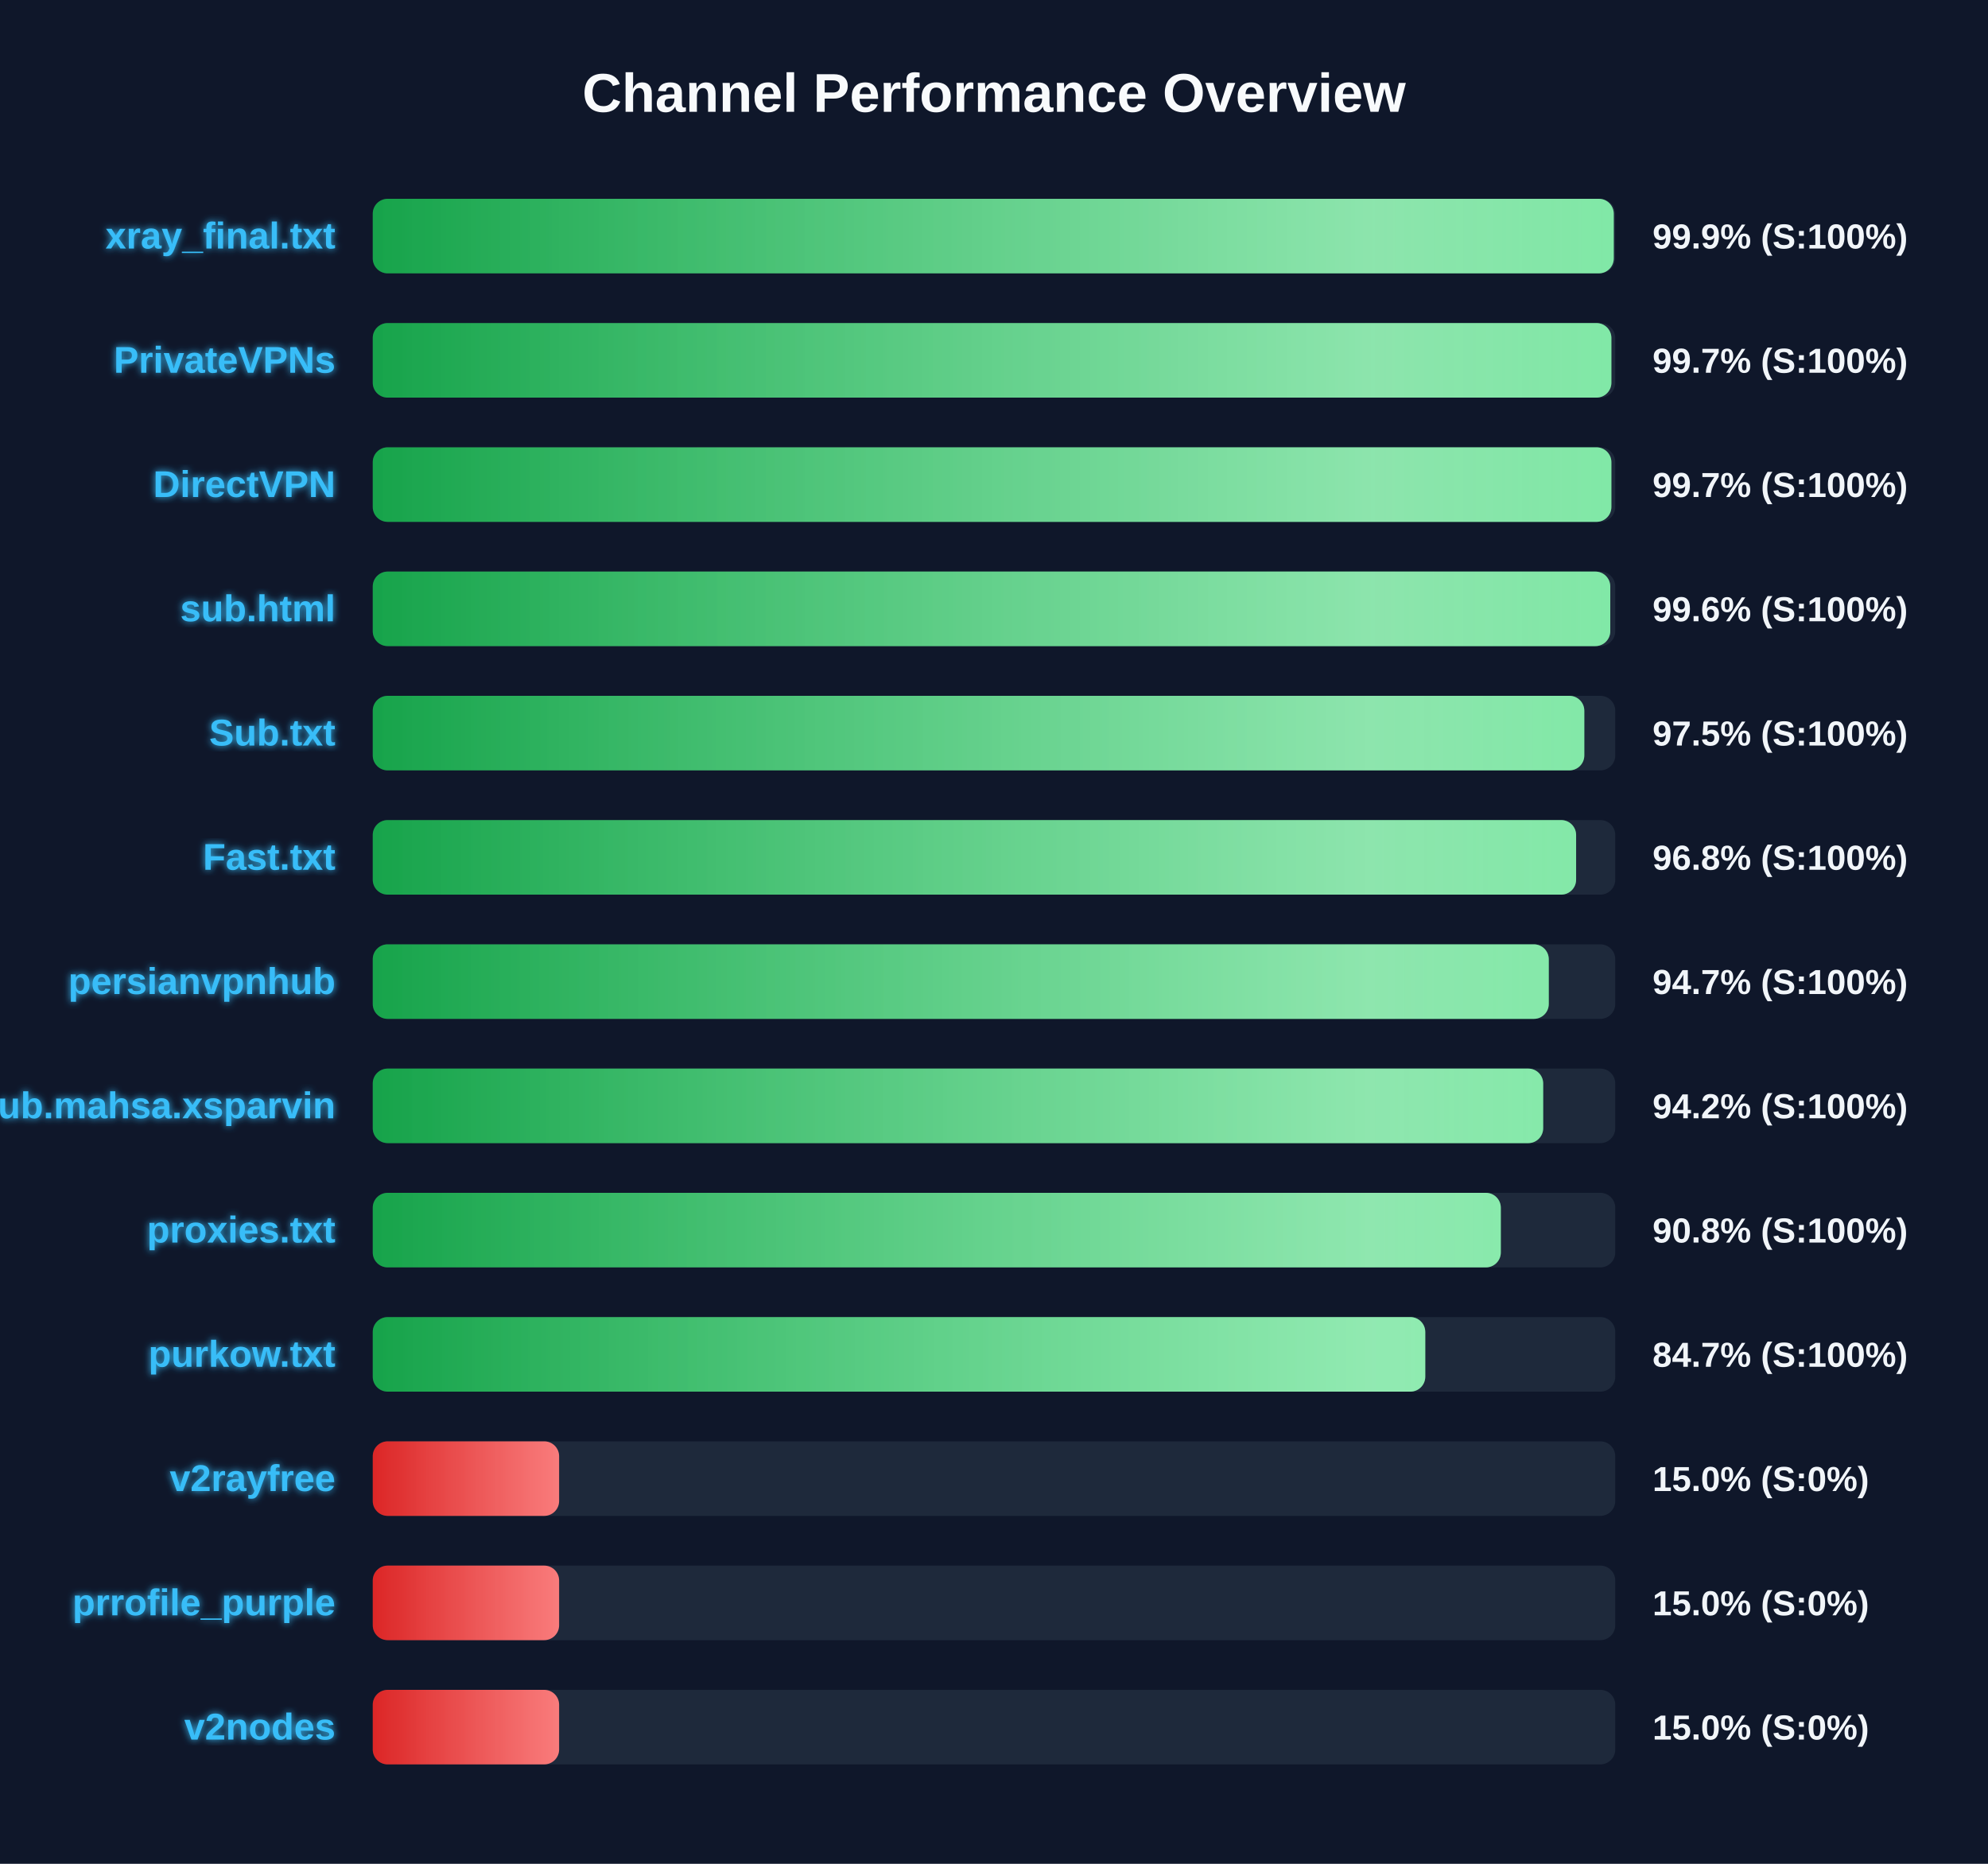
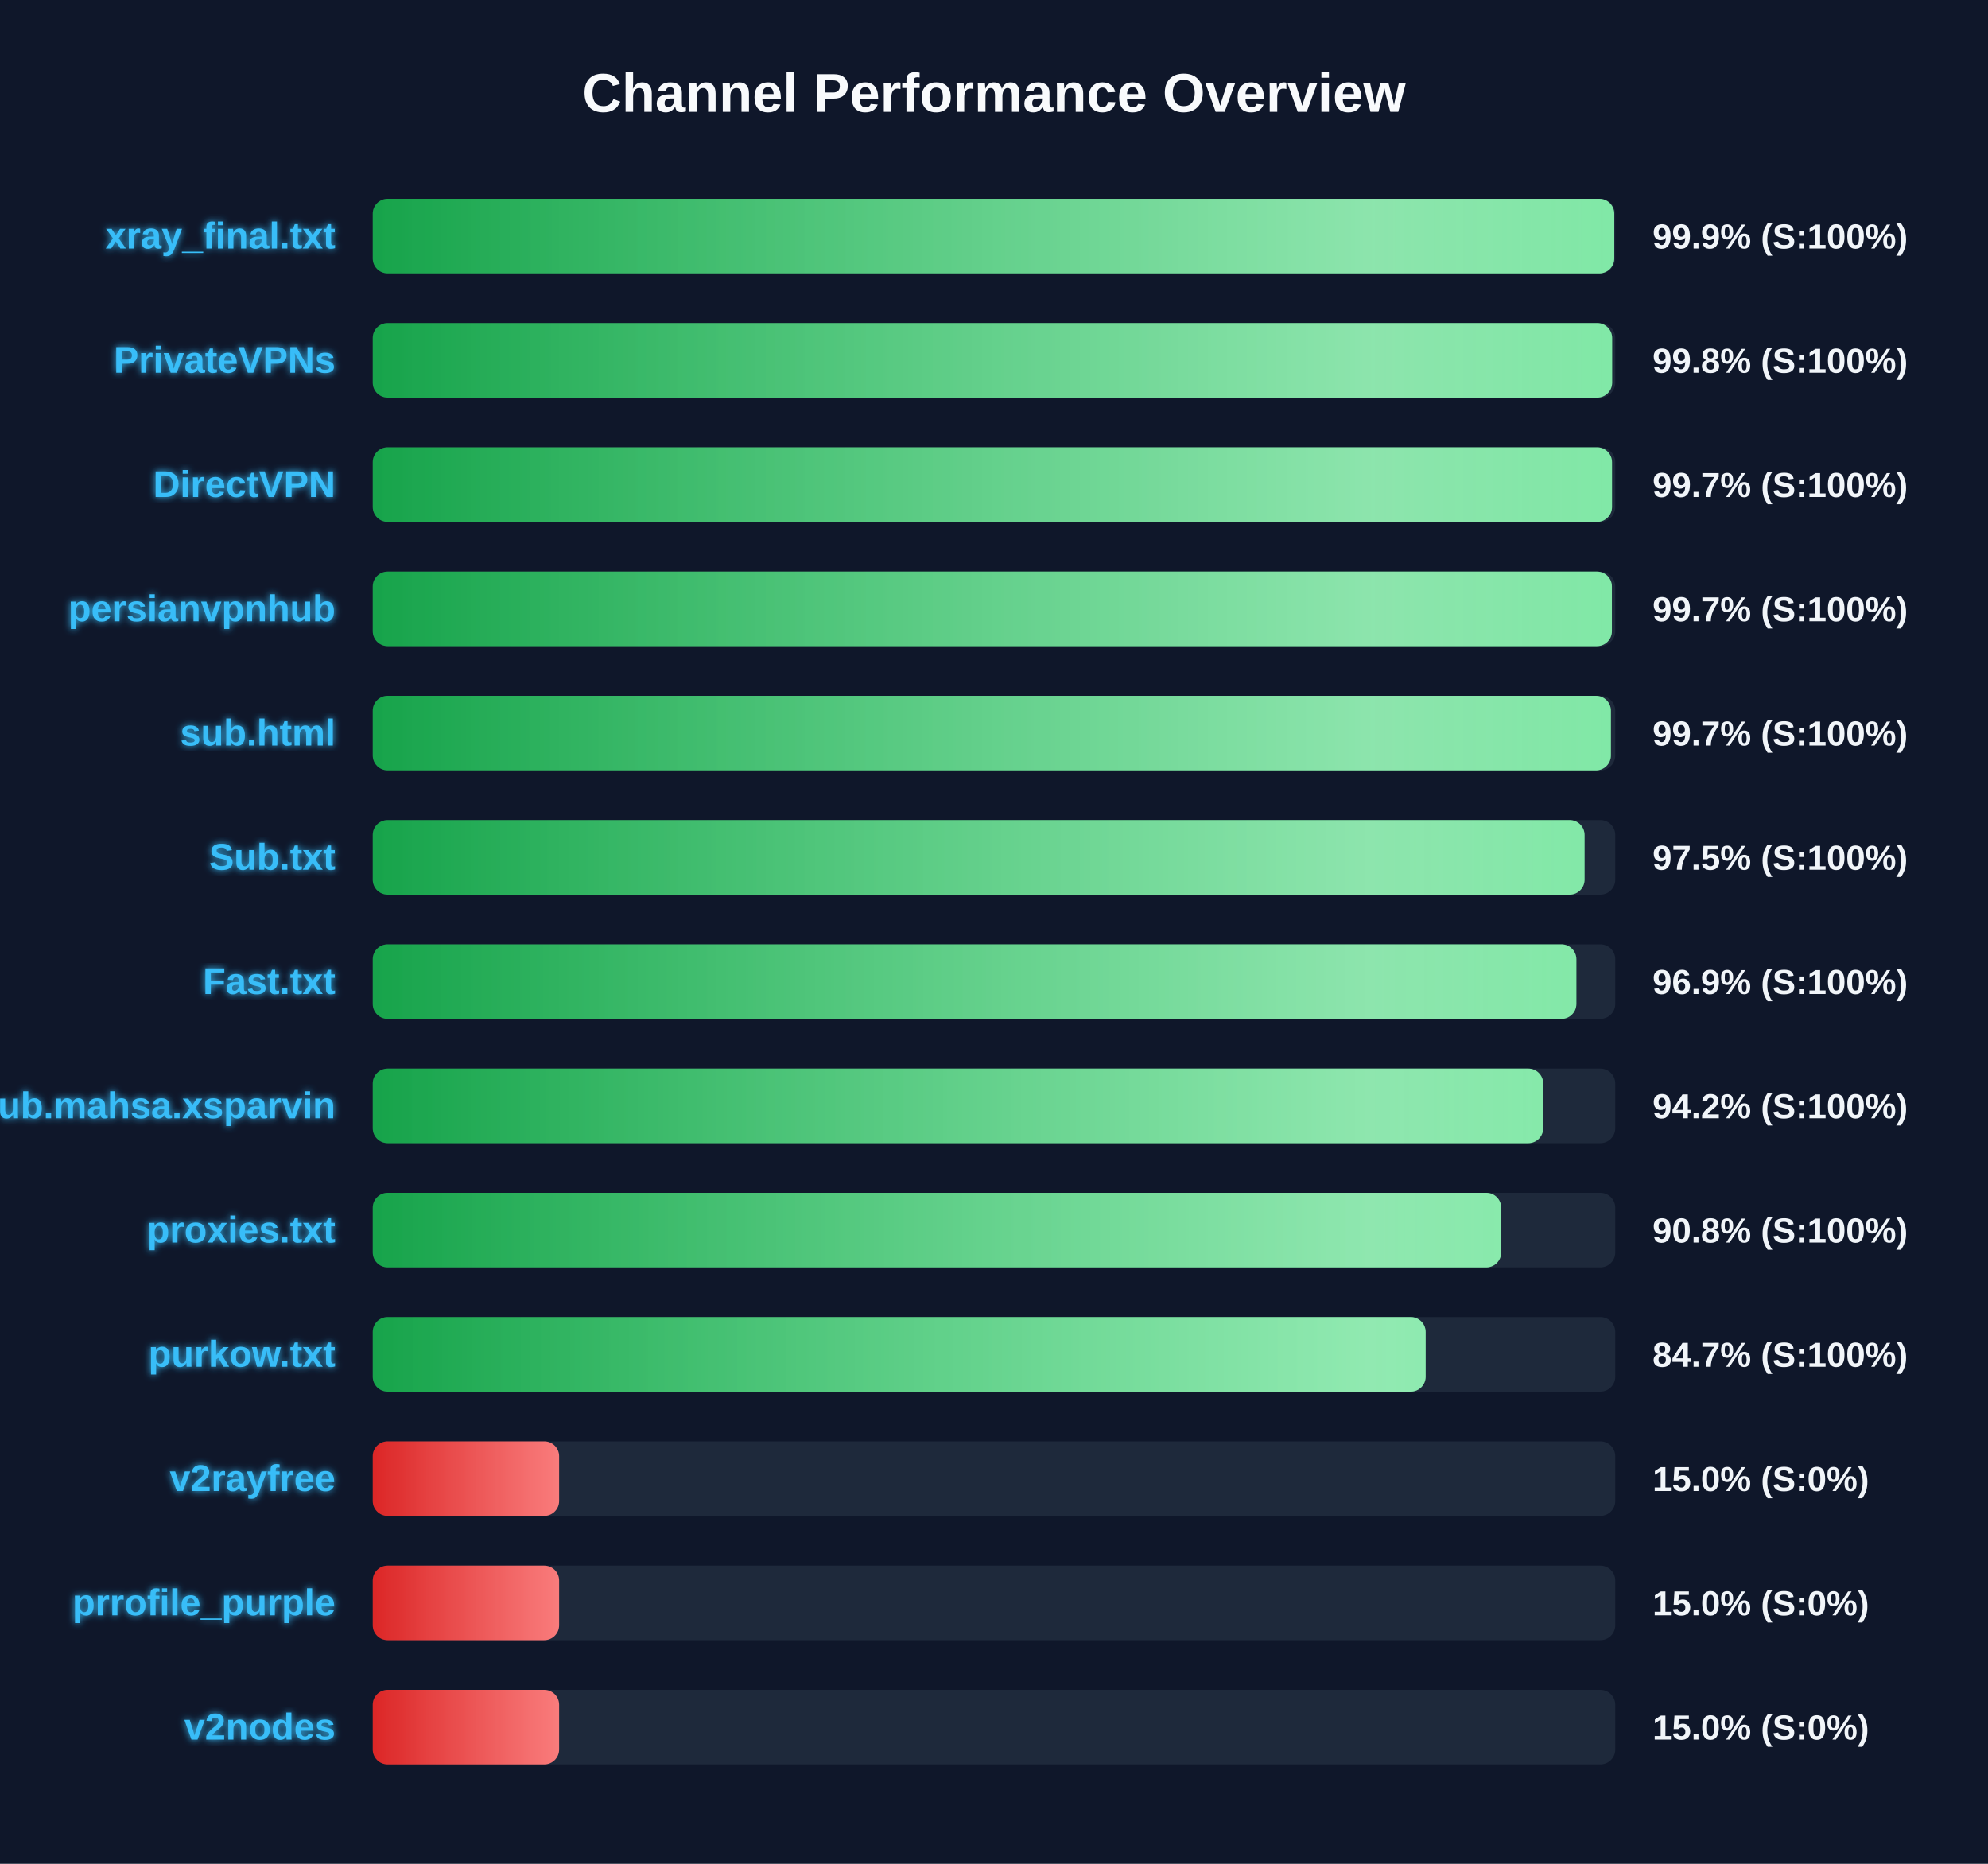
<svg xmlns="http://www.w3.org/2000/svg" width="800" height="750" version="1.1">
  <defs>
    <linearGradient id="grad-green" x1="0%" y1="0%" x2="100%" y2="0%">
      <stop offset="0%" stop-color="#16a34a" />
      <stop offset="100%" stop-color="#4ade80" />
    </linearGradient>
    <linearGradient id="grad-yellow" x1="0%" y1="0%" x2="100%" y2="0%">
      <stop offset="0%" stop-color="#ca8a04" />
      <stop offset="100%" stop-color="#fde047" />
    </linearGradient>
    <linearGradient id="grad-red" x1="0%" y1="0%" x2="100%" y2="0%">
      <stop offset="0%" stop-color="#dc2626" />
      <stop offset="100%" stop-color="#f87171" />
    </linearGradient>
    <linearGradient id="shimmer" x1="0%" y1="0%" x2="100%" y2="0%">
      <stop offset="0%" stop-color="rgba(255,255,255,0)" />
      <stop offset="50%" stop-color="rgba(255,255,255,0.4)" />
      <stop offset="100%" stop-color="rgba(255,255,255,0)" />
    </linearGradient>
    <filter id="glow" x="-20%" y="-20%" width="140%" height="140%">
      <feGaussianBlur stdDeviation="1.5" result="blur" />
      <feComposite in="SourceGraphic" in2="blur" operator="over" />
    </filter>
  </defs>
  <style>
        .bg-rect { fill: #0f172a; }
        .title { font: bold 22px 'Segoe UI', Arial, sans-serif; fill: #f8fafc; }
        .row { font: bold 15px 'Segoe UI', Arial, sans-serif; fill: #38bdf8; filter: url(#glow); }
        .score { font: bold 14px 'Segoe UI', Arial, sans-serif; fill: #f1f5f9; }
        @keyframes shimmer-anim {
            0% { transform: translateX(-100%); }
            100% { transform: translateX(200%); }
        }
        .shimmer-rect {
            animation: shimmer-anim 2.5s infinite linear;
        }
    </style>
  <rect width="100%" height="100%" class="bg-rect" />
  <text x="400" y="45" text-anchor="middle" class="title">Channel Performance Overview</text>
  <rect x="150" y="80" width="500" height="30" fill="#1e293b" rx="6" />
  <clipPath id="clip-0">
-     <rect x="150" y="80" width="499.4" height="30" rx="6" />
+     <rect x="150" y="80" width="499.6" height="30" rx="6" />
  </clipPath>
-   <rect x="150" y="80" width="499.4" height="30" fill="url(#grad-green)" rx="6" />
+   <rect x="150" y="80" width="499.6" height="30" fill="url(#grad-green)" rx="6" />
  <g clip-path="url(#clip-0)">
    <rect x="150" y="80" width="100%" height="30" fill="url(#shimmer)" class="shimmer-rect" />
  </g>
  <text x="135" y="100" text-anchor="end" class="row">xray_final.txt</text>
  <text x="665" y="100" text-anchor="start" class="score">99.9% (S:100%)</text>
  <rect x="150" y="130" width="500" height="30" fill="#1e293b" rx="6" />
  <clipPath id="clip-1">
-     <rect x="150" y="130" width="498.45" height="30" rx="6" />
+     <rect x="150" y="130" width="498.75" height="30" rx="6" />
  </clipPath>
-   <rect x="150" y="130" width="498.45" height="30" fill="url(#grad-green)" rx="6" />
+   <rect x="150" y="130" width="498.75" height="30" fill="url(#grad-green)" rx="6" />
  <g clip-path="url(#clip-1)">
    <rect x="150" y="130" width="100%" height="30" fill="url(#shimmer)" class="shimmer-rect" />
  </g>
  <text x="135" y="150" text-anchor="end" class="row">PrivateVPNs</text>
-   <text x="665" y="150" text-anchor="start" class="score">99.7% (S:100%)</text>
+   <text x="665" y="150" text-anchor="start" class="score">99.8% (S:100%)</text>
  <rect x="150" y="180" width="500" height="30" fill="#1e293b" rx="6" />
  <clipPath id="clip-2">
-     <rect x="150" y="180" width="498.45" height="30" rx="6" />
+     <rect x="150" y="180" width="498.7" height="30" rx="6" />
  </clipPath>
-   <rect x="150" y="180" width="498.45" height="30" fill="url(#grad-green)" rx="6" />
+   <rect x="150" y="180" width="498.7" height="30" fill="url(#grad-green)" rx="6" />
  <g clip-path="url(#clip-2)">
    <rect x="150" y="180" width="100%" height="30" fill="url(#shimmer)" class="shimmer-rect" />
  </g>
  <text x="135" y="200" text-anchor="end" class="row">DirectVPN</text>
  <text x="665" y="200" text-anchor="start" class="score">99.7% (S:100%)</text>
  <rect x="150" y="230" width="500" height="30" fill="#1e293b" rx="6" />
  <clipPath id="clip-3">
-     <rect x="150" y="230" width="498.0" height="30" rx="6" />
+     <rect x="150" y="230" width="498.65" height="30" rx="6" />
  </clipPath>
-   <rect x="150" y="230" width="498.0" height="30" fill="url(#grad-green)" rx="6" />
+   <rect x="150" y="230" width="498.65" height="30" fill="url(#grad-green)" rx="6" />
  <g clip-path="url(#clip-3)">
    <rect x="150" y="230" width="100%" height="30" fill="url(#shimmer)" class="shimmer-rect" />
  </g>
-   <text x="135" y="250" text-anchor="end" class="row">sub.html</text>
-   <text x="665" y="250" text-anchor="start" class="score">99.6% (S:100%)</text>
+   <text x="135" y="250" text-anchor="end" class="row">persianvpnhub</text>
+   <text x="665" y="250" text-anchor="start" class="score">99.7% (S:100%)</text>
  <rect x="150" y="280" width="500" height="30" fill="#1e293b" rx="6" />
  <clipPath id="clip-4">
-     <rect x="150" y="280" width="487.55" height="30" rx="6" />
+     <rect x="150" y="280" width="498.25" height="30" rx="6" />
  </clipPath>
-   <rect x="150" y="280" width="487.55" height="30" fill="url(#grad-green)" rx="6" />
+   <rect x="150" y="280" width="498.25" height="30" fill="url(#grad-green)" rx="6" />
  <g clip-path="url(#clip-4)">
    <rect x="150" y="280" width="100%" height="30" fill="url(#shimmer)" class="shimmer-rect" />
  </g>
-   <text x="135" y="300" text-anchor="end" class="row">Sub.txt</text>
-   <text x="665" y="300" text-anchor="start" class="score">97.5% (S:100%)</text>
+   <text x="135" y="300" text-anchor="end" class="row">sub.html</text>
+   <text x="665" y="300" text-anchor="start" class="score">99.7% (S:100%)</text>
  <rect x="150" y="330" width="500" height="30" fill="#1e293b" rx="6" />
  <clipPath id="clip-5">
-     <rect x="150" y="330" width="484.25" height="30" rx="6" />
+     <rect x="150" y="330" width="487.65" height="30" rx="6" />
  </clipPath>
-   <rect x="150" y="330" width="484.25" height="30" fill="url(#grad-green)" rx="6" />
+   <rect x="150" y="330" width="487.65" height="30" fill="url(#grad-green)" rx="6" />
  <g clip-path="url(#clip-5)">
    <rect x="150" y="330" width="100%" height="30" fill="url(#shimmer)" class="shimmer-rect" />
  </g>
-   <text x="135" y="350" text-anchor="end" class="row">Fast.txt</text>
-   <text x="665" y="350" text-anchor="start" class="score">96.8% (S:100%)</text>
+   <text x="135" y="350" text-anchor="end" class="row">Sub.txt</text>
+   <text x="665" y="350" text-anchor="start" class="score">97.5% (S:100%)</text>
  <rect x="150" y="380" width="500" height="30" fill="#1e293b" rx="6" />
  <clipPath id="clip-6">
-     <rect x="150" y="380" width="473.25" height="30" rx="6" />
+     <rect x="150" y="380" width="484.35" height="30" rx="6" />
  </clipPath>
-   <rect x="150" y="380" width="473.25" height="30" fill="url(#grad-green)" rx="6" />
+   <rect x="150" y="380" width="484.35" height="30" fill="url(#grad-green)" rx="6" />
  <g clip-path="url(#clip-6)">
    <rect x="150" y="380" width="100%" height="30" fill="url(#shimmer)" class="shimmer-rect" />
  </g>
-   <text x="135" y="400" text-anchor="end" class="row">persianvpnhub</text>
-   <text x="665" y="400" text-anchor="start" class="score">94.7% (S:100%)</text>
+   <text x="135" y="400" text-anchor="end" class="row">Fast.txt</text>
+   <text x="665" y="400" text-anchor="start" class="score">96.9% (S:100%)</text>
  <rect x="150" y="430" width="500" height="30" fill="#1e293b" rx="6" />
  <clipPath id="clip-7">
    <rect x="150" y="430" width="471.0" height="30" rx="6" />
  </clipPath>
  <rect x="150" y="430" width="471.0" height="30" fill="url(#grad-green)" rx="6" />
  <g clip-path="url(#clip-7)">
    <rect x="150" y="430" width="100%" height="30" fill="url(#shimmer)" class="shimmer-rect" />
  </g>
  <text x="135" y="450" text-anchor="end" class="row">Sub.mahsa.xsparvin</text>
  <text x="665" y="450" text-anchor="start" class="score">94.2% (S:100%)</text>
  <rect x="150" y="480" width="500" height="30" fill="#1e293b" rx="6" />
  <clipPath id="clip-8">
-     <rect x="150" y="480" width="453.95" height="30" rx="6" />
+     <rect x="150" y="480" width="454.1" height="30" rx="6" />
  </clipPath>
-   <rect x="150" y="480" width="453.95" height="30" fill="url(#grad-green)" rx="6" />
+   <rect x="150" y="480" width="454.1" height="30" fill="url(#grad-green)" rx="6" />
  <g clip-path="url(#clip-8)">
    <rect x="150" y="480" width="100%" height="30" fill="url(#shimmer)" class="shimmer-rect" />
  </g>
  <text x="135" y="500" text-anchor="end" class="row">proxies.txt</text>
  <text x="665" y="500" text-anchor="start" class="score">90.8% (S:100%)</text>
  <rect x="150" y="530" width="500" height="30" fill="#1e293b" rx="6" />
  <clipPath id="clip-9">
-     <rect x="150" y="530" width="423.55" height="30" rx="6" />
+     <rect x="150" y="530" width="423.7" height="30" rx="6" />
  </clipPath>
-   <rect x="150" y="530" width="423.55" height="30" fill="url(#grad-green)" rx="6" />
+   <rect x="150" y="530" width="423.7" height="30" fill="url(#grad-green)" rx="6" />
  <g clip-path="url(#clip-9)">
    <rect x="150" y="530" width="100%" height="30" fill="url(#shimmer)" class="shimmer-rect" />
  </g>
  <text x="135" y="550" text-anchor="end" class="row">purkow.txt</text>
  <text x="665" y="550" text-anchor="start" class="score">84.7% (S:100%)</text>
  <rect x="150" y="580" width="500" height="30" fill="#1e293b" rx="6" />
  <clipPath id="clip-10">
    <rect x="150" y="580" width="75.0" height="30" rx="6" />
  </clipPath>
  <rect x="150" y="580" width="75.0" height="30" fill="url(#grad-red)" rx="6" />
  <g clip-path="url(#clip-10)">
    <rect x="150" y="580" width="100%" height="30" fill="url(#shimmer)" class="shimmer-rect" />
  </g>
  <text x="135" y="600" text-anchor="end" class="row">v2rayfree</text>
  <text x="665" y="600" text-anchor="start" class="score">15.0% (S:0%)</text>
  <rect x="150" y="630" width="500" height="30" fill="#1e293b" rx="6" />
  <clipPath id="clip-11">
    <rect x="150" y="630" width="75.0" height="30" rx="6" />
  </clipPath>
  <rect x="150" y="630" width="75.0" height="30" fill="url(#grad-red)" rx="6" />
  <g clip-path="url(#clip-11)">
    <rect x="150" y="630" width="100%" height="30" fill="url(#shimmer)" class="shimmer-rect" />
  </g>
  <text x="135" y="650" text-anchor="end" class="row">prrofile_purple</text>
  <text x="665" y="650" text-anchor="start" class="score">15.0% (S:0%)</text>
  <rect x="150" y="680" width="500" height="30" fill="#1e293b" rx="6" />
  <clipPath id="clip-12">
    <rect x="150" y="680" width="75.0" height="30" rx="6" />
  </clipPath>
  <rect x="150" y="680" width="75.0" height="30" fill="url(#grad-red)" rx="6" />
  <g clip-path="url(#clip-12)">
    <rect x="150" y="680" width="100%" height="30" fill="url(#shimmer)" class="shimmer-rect" />
  </g>
  <text x="135" y="700" text-anchor="end" class="row">v2nodes</text>
  <text x="665" y="700" text-anchor="start" class="score">15.0% (S:0%)</text>
</svg>
